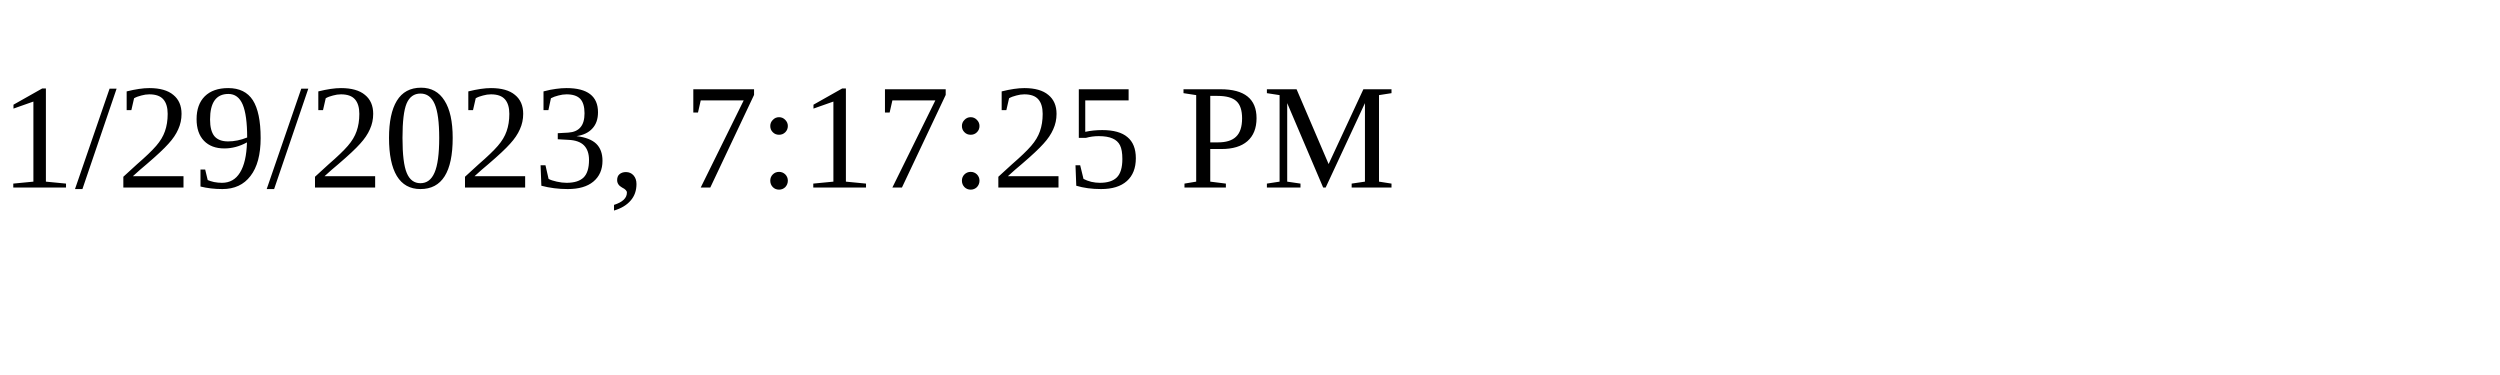
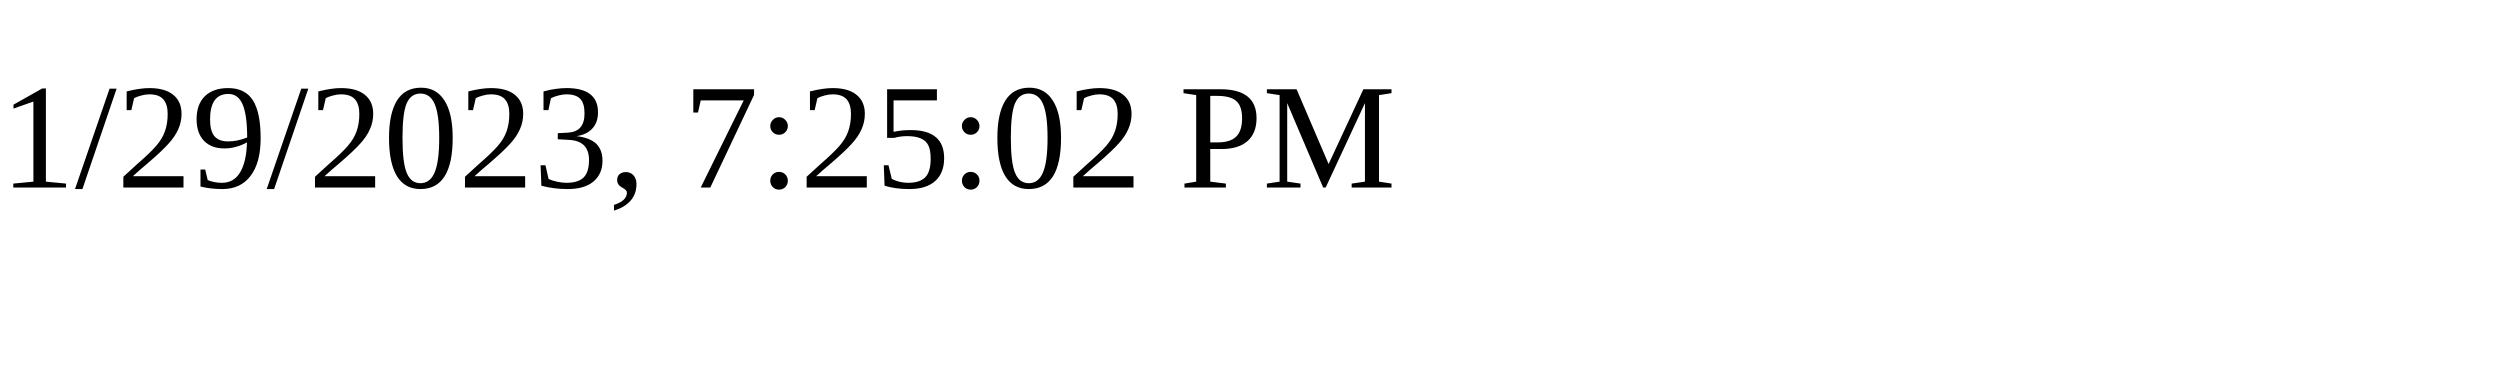
<svg xmlns="http://www.w3.org/2000/svg" height="30" width="200">
-   <text x="0" y="15">1/29/2023, 7:17:25 PM</text>
+   <text x="0" y="15">1/29/2023, 7:25:02 PM</text>
</svg>
